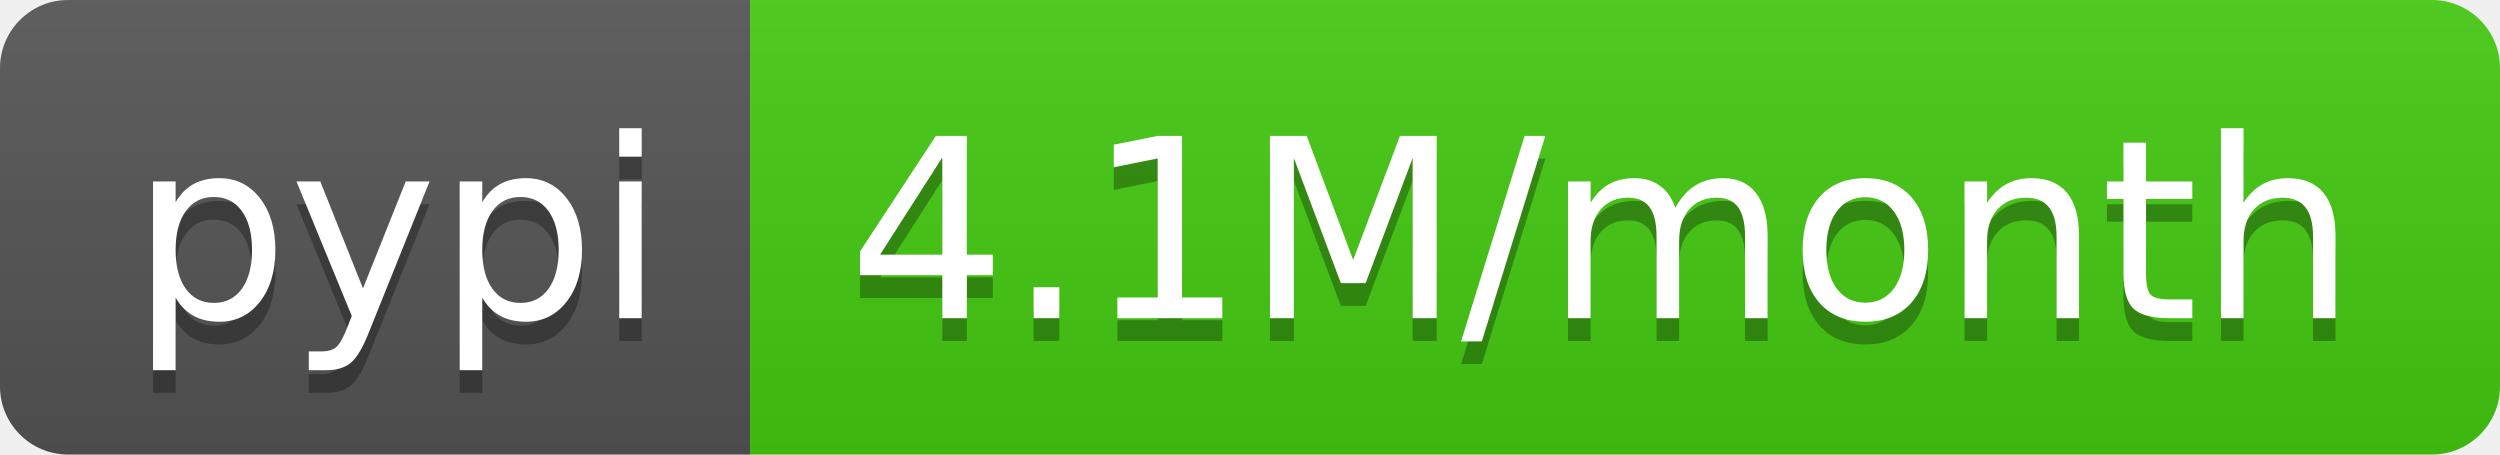
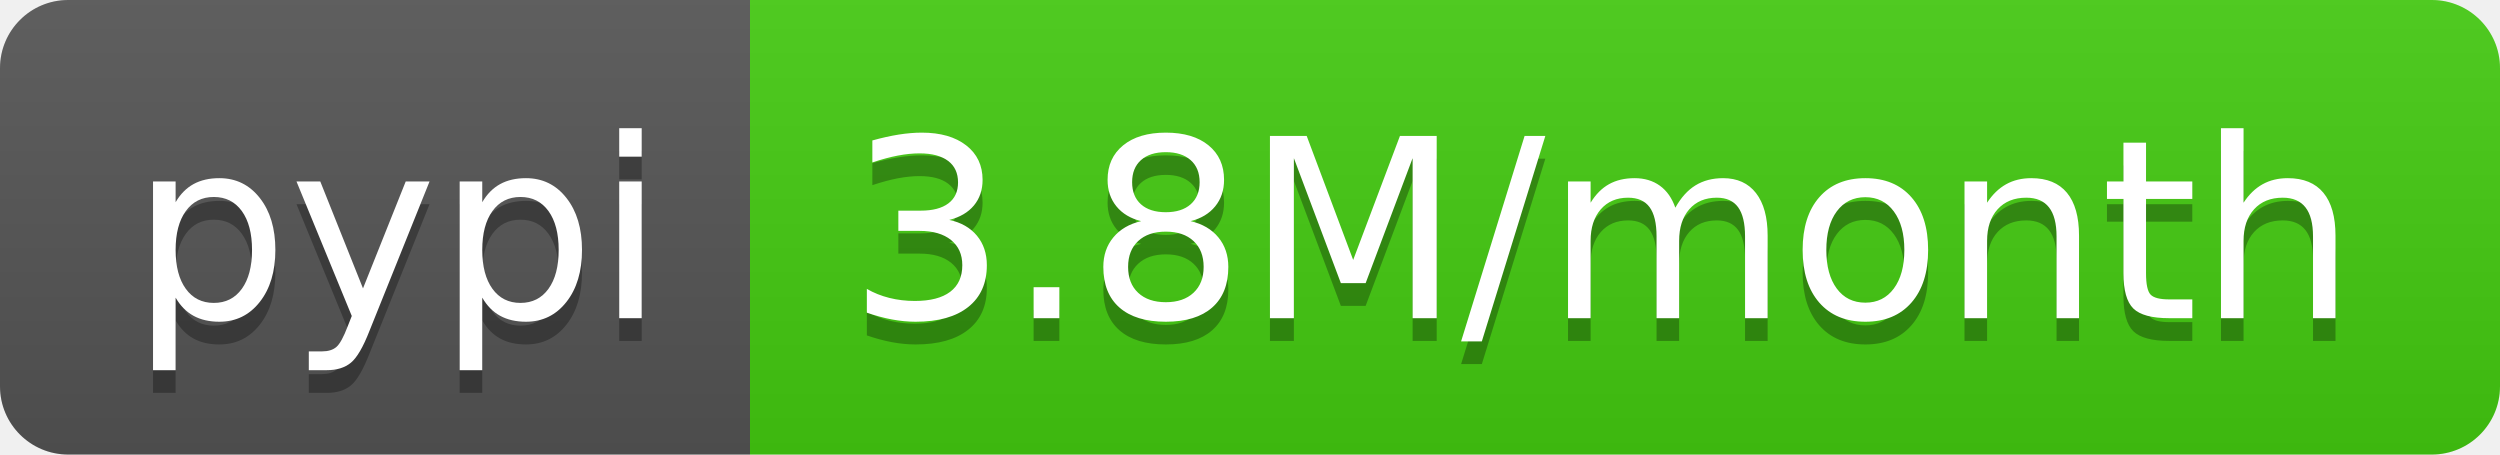
- <svg xmlns="http://www.w3.org/2000/svg" width="110" height="20" role="img" aria-label="pypi: 4.1M/month">
+ <svg xmlns="http://www.w3.org/2000/svg" width="110" height="20" role="img" aria-label="pypi: 3.8M/month">
  <linearGradient id="s" x2="0" y2="100%">
    <stop offset="0" stop-color="#bbb" stop-opacity=".1" />
    <stop offset="1" stop-opacity=".1" />
  </linearGradient>
  <clipPath id="r">
    <rect width="110" height="20" rx="3" fill="#fff" />
  </clipPath>
  <g clip-path="url(#r)">
    <rect width="33" height="20" fill="#555" />
    <rect x="33" width="77" height="20" fill="#4c1" />
    <rect width="110" height="20" fill="url(#s)" />
  </g>
  <g fill="#fff" text-anchor="middle" font-family="Verdana,Geneva,DejaVu Sans,sans-serif" text-rendering="geometricPrecision" font-size="110">
    <text aria-hidden="true" x="175" y="150" fill="#010101" fill-opacity=".3" transform="scale(.1)" textLength="230">pypi</text>
    <text x="175" y="140" transform="scale(.1)" fill="#fff" textLength="230">pypi</text>
-     <text aria-hidden="true" x="705" y="150" fill="#010101" fill-opacity=".3" transform="scale(.1)" textLength="670">4.1M/month</text>
-     <text x="705" y="140" transform="scale(.1)" fill="#fff" textLength="670">4.1M/month</text>
+     <text aria-hidden="true" x="705" y="150" fill="#010101" fill-opacity=".3" transform="scale(.1)" textLength="670">3.8M/month</text>
+     <text x="705" y="140" transform="scale(.1)" fill="#fff" textLength="670">3.8M/month</text>
  </g>
</svg>
